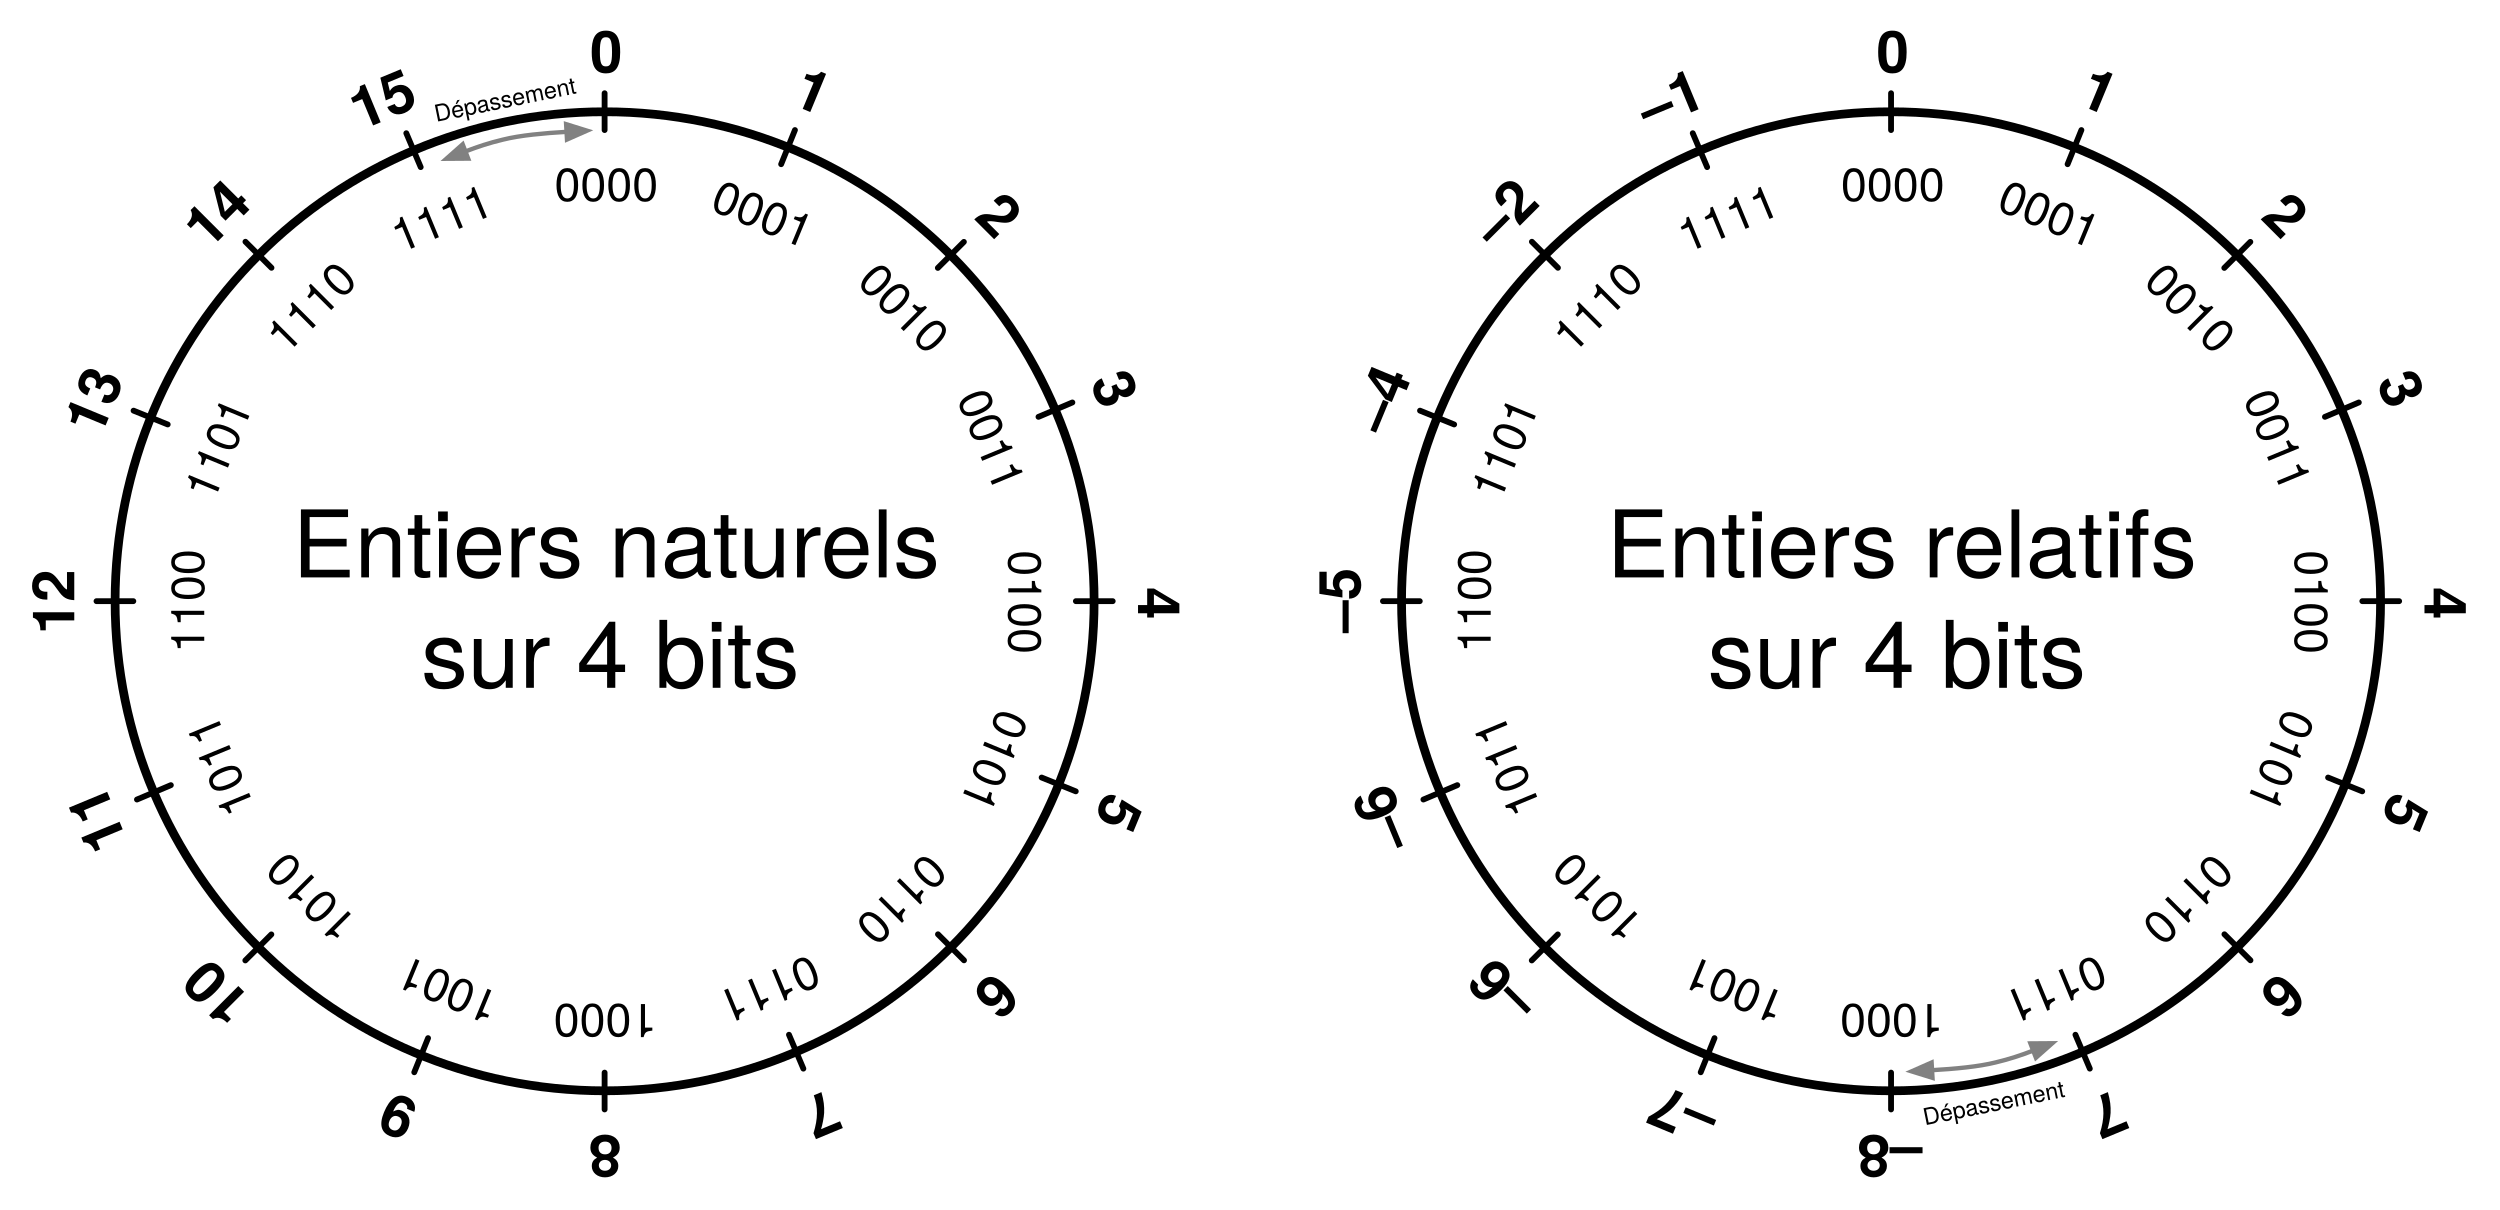
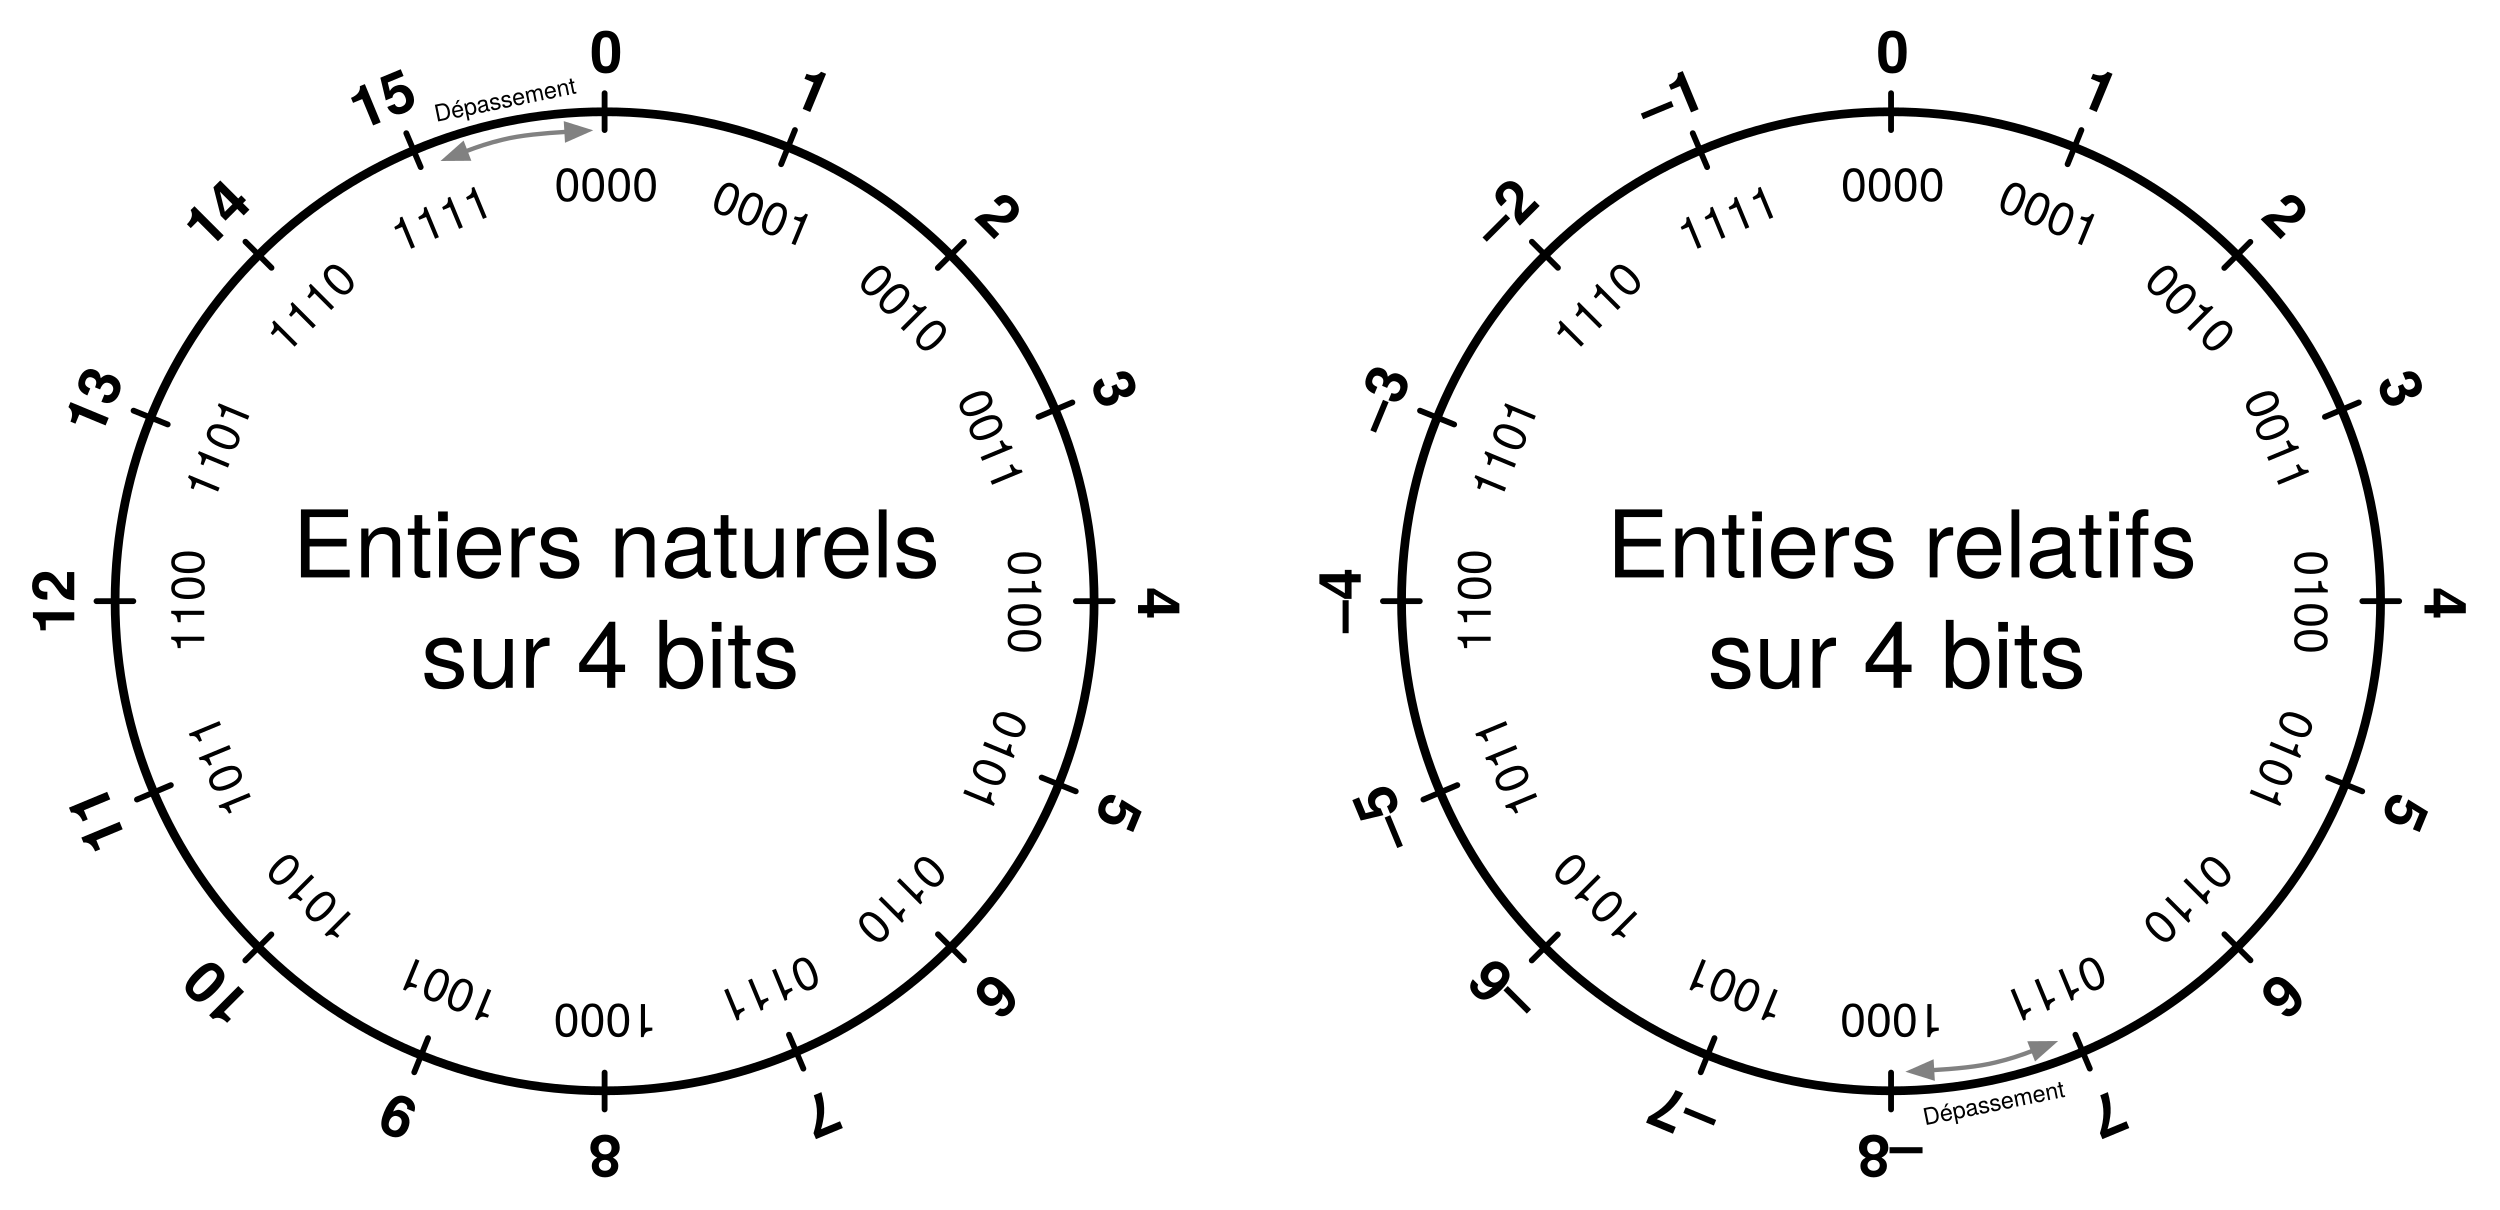
<svg xmlns="http://www.w3.org/2000/svg" version="1.1" viewBox="507 -450 858 415" width="858" height="415">
  <defs>
    <marker orient="auto" overflow="visible" markerUnits="strokeWidth" id="FilledArrow_Marker" stroke-linejoin="miter" stroke-miterlimit="10" viewBox="-1 -3 7 6" markerWidth="7" markerHeight="6" color="#818181">
      <g>
        <path d="M 4.693 0 L 0 -1.76 L 0 1.76 Z" fill="currentColor" stroke="currentColor" stroke-width="1" />
      </g>
    </marker>
    <marker orient="auto" overflow="visible" markerUnits="strokeWidth" id="FilledArrow_Marker_2" stroke-linejoin="miter" stroke-miterlimit="10" viewBox="-6 -3 7 6" markerWidth="7" markerHeight="6" color="#818181">
      <g>
        <path d="M -4.693 0 L 0 1.76 L 0 -1.76 Z" fill="currentColor" stroke="currentColor" stroke-width="1" />
      </g>
    </marker>
    <marker orient="auto" overflow="visible" markerUnits="strokeWidth" id="FilledArrow_Marker_3" stroke-linejoin="miter" stroke-miterlimit="10" viewBox="-1 -3 7 6" markerWidth="7" markerHeight="6" color="#818181">
      <g>
        <path d="M 4.693 0 L 0 -1.76 L 0 1.76 Z" fill="currentColor" stroke="currentColor" stroke-width="1" />
      </g>
    </marker>
    <marker orient="auto" overflow="visible" markerUnits="strokeWidth" id="FilledArrow_Marker_4" stroke-linejoin="miter" stroke-miterlimit="10" viewBox="-6 -3 7 6" markerWidth="7" markerHeight="6" color="#818181">
      <g>
        <path d="M -4.693 0 L 0 1.76 L 0 -1.76 Z" fill="currentColor" stroke="currentColor" stroke-width="1" />
      </g>
    </marker>
  </defs>
  <g id="Canvas_1" stroke-dasharray="none" fill="none" stroke="none" fill-opacity="1" stroke-opacity="1">
    <g id="Canvas_1_Layer_1">
      <g id="Graphic_6">
        <circle cx="1156.01" cy="-243.639" r="168" stroke="black" stroke-linecap="round" stroke-linejoin="round" stroke-width="3" />
      </g>
      <g id="Graphic_8">
        <line x1="1156.01" y1="-405.363" x2="1156.01" y2="-418" fill="#c0c0ff" />
        <line x1="1156.01" y1="-405.363" x2="1156.01" y2="-418" stroke="black" stroke-linecap="round" stroke-linejoin="round" stroke-width="2" />
      </g>
      <g id="Graphic_9">
        <line x1="1156.01" y1="-69.24" x2="1156.01" y2="-81.877" fill="#c0c0ff" />
        <line x1="1156.01" y1="-69.24" x2="1156.01" y2="-81.877" stroke="black" stroke-linecap="round" stroke-linejoin="round" stroke-width="2" />
      </g>
      <g id="Graphic_12">
        <line x1="994.267" y1="-243.681" x2="981.63" y2="-243.681" fill="#c0c0ff" />
        <line x1="994.267" y1="-243.681" x2="981.63" y2="-243.681" stroke="black" stroke-linecap="round" stroke-linejoin="round" stroke-width="2" />
      </g>
      <g id="Graphic_13">
        <line x1="1330.39" y1="-243.681" x2="1317.753" y2="-243.681" fill="#c0c0ff" />
        <line x1="1330.39" y1="-243.681" x2="1317.753" y2="-243.681" stroke="black" stroke-linecap="round" stroke-linejoin="round" stroke-width="2" />
      </g>
      <g id="Graphic_14">
        <line x1="1270.379" y1="-358.051" x2="1279.315" y2="-366.987" fill="#c0c0ff" />
        <line x1="1270.379" y1="-358.051" x2="1279.315" y2="-366.987" stroke="black" stroke-linecap="round" stroke-linejoin="round" stroke-width="2" />
      </g>
      <g id="Graphic_15">
        <line x1="1032.705" y1="-120.376" x2="1041.641" y2="-129.312" fill="#c0c0ff" />
        <line x1="1032.705" y1="-120.376" x2="1041.641" y2="-129.312" stroke="black" stroke-linecap="round" stroke-linejoin="round" stroke-width="2" />
      </g>
      <g id="Graphic_16">
        <line x1="1041.684" y1="-358.094" x2="1032.748" y2="-367.03" fill="#c0c0ff" />
        <line x1="1041.684" y1="-358.094" x2="1032.748" y2="-367.03" stroke="black" stroke-linecap="round" stroke-linejoin="round" stroke-width="2" />
      </g>
      <g id="Graphic_17">
        <line x1="1279.359" y1="-120.419" x2="1270.423" y2="-129.355" fill="#c0c0ff" />
        <line x1="1279.359" y1="-120.419" x2="1270.423" y2="-129.355" stroke="black" stroke-linecap="round" stroke-linejoin="round" stroke-width="2" />
      </g>
      <g id="Graphic_18">
        <line x1="1216.6" y1="-393.646" x2="1221.334" y2="-405.364" fill="#c0c0ff" />
        <line x1="1216.6" y1="-393.646" x2="1221.334" y2="-405.364" stroke="black" stroke-linecap="round" stroke-linejoin="round" stroke-width="2" />
      </g>
      <g id="Graphic_19">
        <line x1="1090.686" y1="-81.999" x2="1095.42" y2="-93.716" fill="#c0c0ff" />
        <line x1="1090.686" y1="-81.999" x2="1095.42" y2="-93.716" stroke="black" stroke-linecap="round" stroke-linejoin="round" stroke-width="2" />
      </g>
      <g id="Graphic_20">
        <line x1="1006.068" y1="-304.328" x2="994.351" y2="-309.062" fill="#c0c0ff" />
        <line x1="1006.068" y1="-304.328" x2="994.351" y2="-309.062" stroke="black" stroke-linecap="round" stroke-linejoin="round" stroke-width="2" />
      </g>
      <g id="Graphic_21">
        <line x1="1317.716" y1="-178.414" x2="1305.998" y2="-183.148" fill="#c0c0ff" />
        <line x1="1317.716" y1="-178.414" x2="1305.998" y2="-183.148" stroke="black" stroke-linecap="round" stroke-linejoin="round" stroke-width="2" />
      </g>
      <g id="Graphic_22">
        <line x1="1304.918" y1="-306.936" x2="1316.551" y2="-311.874" fill="#c0c0ff" />
        <line x1="1304.918" y1="-306.936" x2="1316.551" y2="-311.874" stroke="black" stroke-linecap="round" stroke-linejoin="round" stroke-width="2" />
      </g>
      <g id="Graphic_23">
        <line x1="995.515" y1="-175.602" x2="1007.148" y2="-180.54" fill="#c0c0ff" />
        <line x1="995.515" y1="-175.602" x2="1007.148" y2="-180.54" stroke="black" stroke-linecap="round" stroke-linejoin="round" stroke-width="2" />
      </g>
      <g id="Graphic_24">
        <line x1="1092.892" y1="-392.647" x2="1087.954" y2="-404.28" fill="#c0c0ff" />
        <line x1="1092.892" y1="-392.647" x2="1087.954" y2="-404.28" stroke="black" stroke-linecap="round" stroke-linejoin="round" stroke-width="2" />
      </g>
      <g id="Graphic_25">
        <line x1="1224.225" y1="-83.244" x2="1219.287" y2="-94.877" fill="#c0c0ff" />
        <line x1="1224.225" y1="-83.244" x2="1219.287" y2="-94.877" stroke="black" stroke-linecap="round" stroke-linejoin="round" stroke-width="2" />
      </g>
      <g id="Graphic_26">
        <text transform="translate(1151.01 -445)" fill="black">
          <tspan font-family="Helvetica Neue" font-weight="bold" font-size="20" fill="black" x="0" y="20">0</tspan>
        </text>
      </g>
      <g id="Graphic_27">
        <text transform="translate(1166.63 -40.41986) rotate(180)" fill="black">
          <tspan font-family="Helvetica Neue" font-weight="bold" font-size="20" fill="black" x="0" y="20">–8</tspan>
        </text>
      </g>
      <g id="Graphic_28">
        <text transform="translate(1227.254 -432.9284) rotate(22.5)" fill="black">
          <tspan font-family="Helvetica Neue" font-weight="bold" font-size="20" fill="black" x="0" y="20">1</tspan>
        </text>
      </g>
      <g id="Graphic_29">
        <text transform="translate(1296.601 -389.2795) rotate(45)" fill="black">
          <tspan font-family="Helvetica Neue" font-weight="bold" font-size="20" fill="black" x="0" y="20">2</tspan>
        </text>
      </g>
      <g id="Graphic_30">
        <text transform="translate(1340.781 -326.6523) rotate(67.5)" fill="black">
          <tspan font-family="Helvetica Neue" font-weight="bold" font-size="20" fill="black" x="0" y="20">3</tspan>
        </text>
      </g>
      <g id="Graphic_31">
        <text transform="translate(1359.08 -248.4899) rotate(90)" fill="black">
          <tspan font-family="Helvetica Neue" font-weight="bold" font-size="20" fill="black" x="0" y="20">4</tspan>
        </text>
      </g>
      <g id="Graphic_32">
        <text transform="translate(1346.536 -171.2459) rotate(112.5)" fill="black">
          <tspan font-family="Helvetica Neue" font-weight="bold" font-size="20" fill="black" x="0" y="20">5</tspan>
        </text>
      </g>
      <g id="Graphic_33">
        <text transform="translate(1303.464 -102.8988) rotate(135)" fill="black">
          <tspan font-family="Helvetica Neue" font-weight="bold" font-size="20" fill="black" x="0" y="20">6</tspan>
        </text>
      </g>
      <g id="Graphic_34">
        <text transform="translate(1240.528 -57.71927) rotate(157.5)" fill="black">
          <tspan font-family="Helvetica Neue" font-weight="bold" font-size="20" fill="black" x="0" y="20">7</tspan>
        </text>
      </g>
      <g id="Graphic_35">
        <text transform="translate(1089.741 -51.05041) rotate(-157.5)" fill="black">
          <tspan font-family="Helvetica Neue" font-weight="bold" font-size="20" fill="black" x="0" y="20">–7</tspan>
        </text>
      </g>
      <g id="Graphic_36">
        <text transform="translate(1021.119 -92.50019) rotate(-135)" fill="black">
          <tspan font-family="Helvetica Neue" font-weight="bold" font-size="20" fill="black" x="0" y="20">–6</tspan>
        </text>
      </g>
      <g id="Graphic_37">
        <text transform="translate(973.7405 -153.853) rotate(-112.5)" fill="black">
-           <tspan font-family="Helvetica Neue" font-weight="bold" font-size="20" fill="black" x="0" y="20">–6</tspan>
+           <tspan font-family="Helvetica Neue" font-weight="bold" font-size="20" fill="black" x="0" y="20">–5</tspan>
        </text>
      </g>
      <g id="Graphic_38">
        <text transform="translate(954 -232.8699) rotate(-90)" fill="black">
-           <tspan font-family="Helvetica Neue" font-weight="bold" font-size="20" fill="black" x="0" y="20">–5</tspan>
+           <tspan font-family="Helvetica Neue" font-weight="bold" font-size="20" fill="black" x="0" y="20">–4</tspan>
        </text>
      </g>
      <g id="Graphic_39">
        <text transform="translate(964.6582 -307.7594) rotate(-67.5)" fill="black">
-           <tspan font-family="Helvetica Neue" font-weight="bold" font-size="20" fill="black" x="0" y="20">–4</tspan>
+           <tspan font-family="Helvetica Neue" font-weight="bold" font-size="20" fill="black" x="0" y="20">–3</tspan>
        </text>
      </g>
      <g id="Graphic_40">
        <text transform="translate(1006.185 -378.381) rotate(-45)" fill="black">
          <tspan font-family="Helvetica Neue" font-weight="bold" font-size="20" fill="black" x="0" y="20">–2</tspan>
        </text>
      </g>
      <g id="Graphic_41">
        <text transform="translate(1061.348 -422.297) rotate(-22.5)" fill="black">
          <tspan font-family="Helvetica Neue" font-weight="bold" font-size="20" fill="black" x="3.984" y="20">–1</tspan>
        </text>
      </g>
      <g id="Graphic_58">
        <text transform="translate(1138.811 -395.9659)" fill="black">
          <tspan font-family="Helvetica Neue" font-size="16" fill="black" x="0" y="15">0000</tspan>
        </text>
      </g>
      <g id="Graphic_57">
        <text transform="translate(1174.017 -90.39409) rotate(180)" fill="black">
          <tspan font-family="Helvetica Neue" font-size="16" fill="black" x="0" y="15">1000</tspan>
        </text>
      </g>
      <g id="Graphic_56">
        <text transform="translate(1197.431 -392.0505) rotate(22.5)" fill="black">
          <tspan font-family="Helvetica Neue" font-size="16" fill="black" x="0" y="15">0001</tspan>
        </text>
      </g>
      <g id="Graphic_55">
        <text transform="translate(1252.755 -363.4926) rotate(45)" fill="black">
          <tspan font-family="Helvetica Neue" font-size="16" fill="black" x="0" y="15">0010</tspan>
        </text>
      </g>
      <g id="Graphic_54">
        <text transform="translate(1290.532 -319.1385) rotate(67.5)" fill="black">
          <tspan font-family="Helvetica Neue" font-size="16" fill="black" x="0" y="15">0011</tspan>
        </text>
      </g>
      <g id="Graphic_53">
        <text transform="translate(1309.555 -261.1382) rotate(90)" fill="black">
          <tspan font-family="Helvetica Neue" font-size="16" fill="black" x="0" y="15">0100</tspan>
        </text>
      </g>
      <g id="Graphic_52">
        <text transform="translate(1305.283 -201.7628) rotate(112.5)" fill="black">
          <tspan font-family="Helvetica Neue" font-size="16" fill="black" x="0" y="15">0101</tspan>
        </text>
      </g>
      <g id="Graphic_51">
        <text transform="translate(1277.161 -147.1945) rotate(135)" fill="black">
          <tspan font-family="Helvetica Neue" font-size="16" fill="black" x="0" y="15">0110</tspan>
        </text>
      </g>
      <g id="Graphic_50">
        <text transform="translate(1232.573 -108.6616) rotate(157.5)" fill="black">
          <tspan font-family="Helvetica Neue" font-size="16" fill="black" x="0" y="15">0111</tspan>
        </text>
      </g>
      <g id="Graphic_49">
        <text transform="translate(1115.197 -94.66642) rotate(-157.5)" fill="black">
          <tspan font-family="Helvetica Neue" font-size="16" fill="black" x="0" y="15">1001</tspan>
        </text>
      </g>
      <g id="Graphic_48">
        <text transform="translate(1061.24 -122.7884) rotate(-135)" fill="black">
          <tspan font-family="Helvetica Neue" font-size="16" fill="black" x="0" y="15">1010</tspan>
        </text>
      </g>
      <g id="Graphic_47">
        <text transform="translate(1022.271 -166.9985) rotate(-112.5)" fill="black">
          <tspan font-family="Helvetica Neue" font-size="16" fill="black" x="0" y="15">1011</tspan>
        </text>
      </g>
      <g id="Graphic_46">
        <text transform="translate(1003.605 -225.932) rotate(-90)" fill="black">
          <tspan font-family="Helvetica Neue" font-size="16" fill="black" x="0" y="15">1100</tspan>
        </text>
      </g>
      <g id="Graphic_45">
        <text transform="translate(1007.899 -283.2408) rotate(-67.5)" fill="black">
          <tspan font-family="Helvetica Neue" font-size="16" fill="black" x="0" y="15">1101</tspan>
        </text>
      </g>
      <g id="Graphic_44">
        <text transform="translate(1036.079 -338.7087) rotate(-45)" fill="black">
          <tspan font-family="Helvetica Neue" font-size="16" fill="black" x="0" y="15">1110</tspan>
        </text>
      </g>
      <g id="Graphic_43">
        <text transform="translate(1074.928 -374.7984) rotate(-22.5)" fill="black">
          <tspan font-family="Helvetica Neue" font-size="16" fill="black" x="5.549" y="15">1111</tspan>
        </text>
      </g>
      <g id="Graphic_59">
        <text transform="translate(1058.415 -281.836)" fill="black">
          <tspan font-family="Helvetica Neue" font-size="32" fill="black" x="781597e-18" y="30">Entiers relatifs</tspan>
          <tspan font-family="Helvetica Neue" font-size="32" fill="black" x="34.64" y="67.896">sur 4 bits</tspan>
        </text>
      </g>
      <g id="Graphic_60">
        <circle cx="714.5" cy="-243.639" r="168" stroke="black" stroke-linecap="round" stroke-linejoin="round" stroke-width="3" />
      </g>
      <g id="Graphic_61">
        <line x1="714.5" y1="-405.363" x2="714.5" y2="-418" fill="#c0c0ff" />
        <line x1="714.5" y1="-405.363" x2="714.5" y2="-418" stroke="black" stroke-linecap="round" stroke-linejoin="round" stroke-width="2" />
      </g>
      <g id="Graphic_62">
        <line x1="714.5" y1="-69.24" x2="714.5" y2="-81.877" fill="#c0c0ff" />
        <line x1="714.5" y1="-69.24" x2="714.5" y2="-81.877" stroke="black" stroke-linecap="round" stroke-linejoin="round" stroke-width="2" />
      </g>
      <g id="Graphic_63">
        <line x1="552.757" y1="-243.681" x2="540.12" y2="-243.681" fill="#c0c0ff" />
        <line x1="552.757" y1="-243.681" x2="540.12" y2="-243.681" stroke="black" stroke-linecap="round" stroke-linejoin="round" stroke-width="2" />
      </g>
      <g id="Graphic_64">
        <line x1="888.88" y1="-243.681" x2="876.243" y2="-243.681" fill="#c0c0ff" />
        <line x1="888.88" y1="-243.681" x2="876.243" y2="-243.681" stroke="black" stroke-linecap="round" stroke-linejoin="round" stroke-width="2" />
      </g>
      <g id="Graphic_65">
        <line x1="828.869" y1="-358.051" x2="837.805" y2="-366.987" fill="#c0c0ff" />
        <line x1="828.869" y1="-358.051" x2="837.805" y2="-366.987" stroke="black" stroke-linecap="round" stroke-linejoin="round" stroke-width="2" />
      </g>
      <g id="Graphic_66">
        <line x1="591.195" y1="-120.376" x2="600.131" y2="-129.312" fill="#c0c0ff" />
        <line x1="591.195" y1="-120.376" x2="600.131" y2="-129.312" stroke="black" stroke-linecap="round" stroke-linejoin="round" stroke-width="2" />
      </g>
      <g id="Graphic_67">
        <line x1="600.174" y1="-358.094" x2="591.238" y2="-367.03" fill="#c0c0ff" />
        <line x1="600.174" y1="-358.094" x2="591.238" y2="-367.03" stroke="black" stroke-linecap="round" stroke-linejoin="round" stroke-width="2" />
      </g>
      <g id="Graphic_68">
        <line x1="837.849" y1="-120.419" x2="828.913" y2="-129.355" fill="#c0c0ff" />
        <line x1="837.849" y1="-120.419" x2="828.913" y2="-129.355" stroke="black" stroke-linecap="round" stroke-linejoin="round" stroke-width="2" />
      </g>
      <g id="Graphic_69">
        <line x1="775.09" y1="-393.646" x2="779.824" y2="-405.364" fill="#c0c0ff" />
        <line x1="775.09" y1="-393.646" x2="779.824" y2="-405.364" stroke="black" stroke-linecap="round" stroke-linejoin="round" stroke-width="2" />
      </g>
      <g id="Graphic_70">
        <line x1="649.176" y1="-81.999" x2="653.91" y2="-93.716" fill="#c0c0ff" />
        <line x1="649.176" y1="-81.999" x2="653.91" y2="-93.716" stroke="black" stroke-linecap="round" stroke-linejoin="round" stroke-width="2" />
      </g>
      <g id="Graphic_71">
        <line x1="564.558" y1="-304.328" x2="552.841" y2="-309.062" fill="#c0c0ff" />
        <line x1="564.558" y1="-304.328" x2="552.841" y2="-309.062" stroke="black" stroke-linecap="round" stroke-linejoin="round" stroke-width="2" />
      </g>
      <g id="Graphic_72">
        <line x1="876.206" y1="-178.414" x2="864.488" y2="-183.148" fill="#c0c0ff" />
        <line x1="876.206" y1="-178.414" x2="864.488" y2="-183.148" stroke="black" stroke-linecap="round" stroke-linejoin="round" stroke-width="2" />
      </g>
      <g id="Graphic_73">
        <line x1="863.408" y1="-306.936" x2="875.041" y2="-311.874" fill="#c0c0ff" />
        <line x1="863.408" y1="-306.936" x2="875.041" y2="-311.874" stroke="black" stroke-linecap="round" stroke-linejoin="round" stroke-width="2" />
      </g>
      <g id="Graphic_74">
        <line x1="554.005" y1="-175.602" x2="565.638" y2="-180.54" fill="#c0c0ff" />
        <line x1="554.005" y1="-175.602" x2="565.638" y2="-180.54" stroke="black" stroke-linecap="round" stroke-linejoin="round" stroke-width="2" />
      </g>
      <g id="Graphic_75">
        <line x1="651.382" y1="-392.647" x2="646.444" y2="-404.28" fill="#c0c0ff" />
        <line x1="651.382" y1="-392.647" x2="646.444" y2="-404.28" stroke="black" stroke-linecap="round" stroke-linejoin="round" stroke-width="2" />
      </g>
      <g id="Graphic_76">
        <line x1="782.715" y1="-83.244" x2="777.777" y2="-94.877" fill="#c0c0ff" />
        <line x1="782.715" y1="-83.244" x2="777.777" y2="-94.877" stroke="black" stroke-linecap="round" stroke-linejoin="round" stroke-width="2" />
      </g>
      <g id="Graphic_77">
        <text transform="translate(709.5 -445)" fill="black">
          <tspan font-family="Helvetica Neue" font-weight="bold" font-size="20" fill="black" x="0" y="20">0</tspan>
        </text>
      </g>
      <g id="Graphic_78">
        <text transform="translate(720.12 -40.41986) rotate(180)" fill="black">
          <tspan font-family="Helvetica Neue" font-weight="bold" font-size="20" fill="black" x="0" y="20">8</tspan>
        </text>
      </g>
      <g id="Graphic_79">
        <text transform="translate(785.744 -432.9284) rotate(22.5)" fill="black">
          <tspan font-family="Helvetica Neue" font-weight="bold" font-size="20" fill="black" x="0" y="20">1</tspan>
        </text>
      </g>
      <g id="Graphic_80">
        <text transform="translate(855.0912 -389.2795) rotate(45)" fill="black">
          <tspan font-family="Helvetica Neue" font-weight="bold" font-size="20" fill="black" x="0" y="20">2</tspan>
        </text>
      </g>
      <g id="Graphic_81">
        <text transform="translate(899.2707 -326.6523) rotate(67.5)" fill="black">
          <tspan font-family="Helvetica Neue" font-weight="bold" font-size="20" fill="black" x="0" y="20">3</tspan>
        </text>
      </g>
      <g id="Graphic_82">
        <text transform="translate(917.5701 -248.4899) rotate(90)" fill="black">
          <tspan font-family="Helvetica Neue" font-weight="bold" font-size="20" fill="black" x="0" y="20">4</tspan>
        </text>
      </g>
      <g id="Graphic_83">
        <text transform="translate(905.0261 -171.2459) rotate(112.5)" fill="black">
          <tspan font-family="Helvetica Neue" font-weight="bold" font-size="20" fill="black" x="0" y="20">5</tspan>
        </text>
      </g>
      <g id="Graphic_84">
        <text transform="translate(861.9542 -102.8988) rotate(135)" fill="black">
          <tspan font-family="Helvetica Neue" font-weight="bold" font-size="20" fill="black" x="0" y="20">6</tspan>
        </text>
      </g>
      <g id="Graphic_85">
        <text transform="translate(799.0176 -57.71927) rotate(157.5)" fill="black">
          <tspan font-family="Helvetica Neue" font-weight="bold" font-size="20" fill="black" x="0" y="20">7</tspan>
        </text>
      </g>
      <g id="Graphic_86">
        <text transform="translate(643.6112 -52.96383) rotate(-157.5)" fill="black">
          <tspan font-family="Helvetica Neue" font-weight="bold" font-size="20" fill="black" x="0" y="20">9</tspan>
        </text>
      </g>
      <g id="Graphic_87">
        <text transform="translate(580.0049 -92.10421) rotate(-135)" fill="black">
          <tspan font-family="Helvetica Neue" font-weight="bold" font-size="20" fill="black" x="7993606e-19" y="20">10</tspan>
        </text>
      </g>
      <g id="Graphic_88">
        <text transform="translate(532.4447 -153.3356) rotate(-112.5)" fill="black">
          <tspan font-family="Helvetica Neue" font-weight="bold" font-size="20" fill="black" x="7993606e-19" y="20">11</tspan>
        </text>
      </g>
      <g id="Graphic_89">
        <text transform="translate(512.4899 -232.3099) rotate(-90)" fill="black">
          <tspan font-family="Helvetica Neue" font-weight="bold" font-size="20" fill="black" x="7993606e-19" y="20">12</tspan>
        </text>
      </g>
      <g id="Graphic_90">
        <text transform="translate(522.9339 -307.242) rotate(-67.5)" fill="black">
          <tspan font-family="Helvetica Neue" font-weight="bold" font-size="20" fill="black" x="7993606e-19" y="20">13</tspan>
        </text>
      </g>
      <g id="Graphic_91">
        <text transform="translate(564.2789 -377.985) rotate(-45)" fill="black">
          <tspan font-family="Helvetica Neue" font-weight="bold" font-size="20" fill="black" x="7993606e-19" y="20">14</tspan>
        </text>
      </g>
      <g id="Graphic_92">
        <text transform="translate(619.8376 -422.297) rotate(-22.5)" fill="black">
          <tspan font-family="Helvetica Neue" font-weight="bold" font-size="20" fill="black" x="3.424" y="20">15</tspan>
        </text>
      </g>
      <g id="Graphic_93">
        <text transform="translate(697.3007 -395.9659)" fill="black">
          <tspan font-family="Helvetica Neue" font-size="16" fill="black" x="0" y="15">0000</tspan>
        </text>
      </g>
      <g id="Graphic_94">
        <text transform="translate(732.5069 -90.39409) rotate(180)" fill="black">
          <tspan font-family="Helvetica Neue" font-size="16" fill="black" x="0" y="15">1000</tspan>
        </text>
      </g>
      <g id="Graphic_95">
        <text transform="translate(755.9206 -392.0505) rotate(22.5)" fill="black">
          <tspan font-family="Helvetica Neue" font-size="16" fill="black" x="0" y="15">0001</tspan>
        </text>
      </g>
      <g id="Graphic_96">
        <text transform="translate(811.2444 -363.4926) rotate(45)" fill="black">
          <tspan font-family="Helvetica Neue" font-size="16" fill="black" x="0" y="15">0010</tspan>
        </text>
      </g>
      <g id="Graphic_97">
        <text transform="translate(849.0217 -319.1385) rotate(67.5)" fill="black">
          <tspan font-family="Helvetica Neue" font-size="16" fill="black" x="0" y="15">0011</tspan>
        </text>
      </g>
      <g id="Graphic_98">
        <text transform="translate(868.0448 -261.1382) rotate(90)" fill="black">
          <tspan font-family="Helvetica Neue" font-size="16" fill="black" x="0" y="15">0100</tspan>
        </text>
      </g>
      <g id="Graphic_99">
        <text transform="translate(863.7725 -201.7628) rotate(112.5)" fill="black">
          <tspan font-family="Helvetica Neue" font-size="16" fill="black" x="0" y="15">0101</tspan>
        </text>
      </g>
      <g id="Graphic_100">
        <text transform="translate(835.6505 -147.1945) rotate(135)" fill="black">
          <tspan font-family="Helvetica Neue" font-size="16" fill="black" x="0" y="15">0110</tspan>
        </text>
      </g>
      <g id="Graphic_101">
        <text transform="translate(791.0626 -108.6616) rotate(157.5)" fill="black">
          <tspan font-family="Helvetica Neue" font-size="16" fill="black" x="0" y="15">0111</tspan>
        </text>
      </g>
      <g id="Graphic_102">
        <text transform="translate(673.6869 -94.66642) rotate(-157.5)" fill="black">
          <tspan font-family="Helvetica Neue" font-size="16" fill="black" x="0" y="15">1001</tspan>
        </text>
      </g>
      <g id="Graphic_103">
        <text transform="translate(619.7302 -122.7884) rotate(-135)" fill="black">
          <tspan font-family="Helvetica Neue" font-size="16" fill="black" x="0" y="15">1010</tspan>
        </text>
      </g>
      <g id="Graphic_104">
        <text transform="translate(580.7614 -166.9985) rotate(-112.5)" fill="black">
          <tspan font-family="Helvetica Neue" font-size="16" fill="black" x="0" y="15">1011</tspan>
        </text>
      </g>
      <g id="Graphic_105">
        <text transform="translate(562.0952 -225.932) rotate(-90)" fill="black">
          <tspan font-family="Helvetica Neue" font-size="16" fill="black" x="0" y="15">1100</tspan>
        </text>
      </g>
      <g id="Graphic_106">
        <text transform="translate(566.3884 -283.2408) rotate(-67.5)" fill="black">
          <tspan font-family="Helvetica Neue" font-size="16" fill="black" x="0" y="15">1101</tspan>
        </text>
      </g>
      <g id="Graphic_107">
        <text transform="translate(594.5685 -338.7087) rotate(-45)" fill="black">
          <tspan font-family="Helvetica Neue" font-size="16" fill="black" x="0" y="15">1110</tspan>
        </text>
      </g>
      <g id="Graphic_108">
        <text transform="translate(633.4182 -374.7984) rotate(-22.5)" fill="black">
          <tspan font-family="Helvetica Neue" font-size="16" fill="black" x="5.549" y="15">1111</tspan>
        </text>
      </g>
      <g id="Graphic_109">
        <text transform="translate(607.401 -281.836)" fill="black">
          <tspan font-family="Helvetica Neue" font-size="32" fill="black" x="0" y="30">Entiers naturels</tspan>
          <tspan font-family="Helvetica Neue" font-size="32" fill="black" x="44.144" y="67.896">sur 4 bits</tspan>
        </text>
      </g>
      <g id="Line_110">
        <path d="M 666.739 -398.027 C 670.945 -399.639 674.769 -400.928 679.585 -402.076 C 685.476 -403.56 693.785 -404.315 701.44 -404.753" marker-end="url(#FilledArrow_Marker)" marker-start="url(#FilledArrow_Marker_2)" stroke="#818181" stroke-linecap="round" stroke-linejoin="round" stroke-width="1.5" />
      </g>
      <g id="Graphic_111">
        <text transform="translate(651.9965 -415.3838) rotate(-11.5)" fill="black">
          <tspan font-family="Helvetica Neue" font-size="8" fill="black" x="3.167" y="8">Dépassement</tspan>
        </text>
      </g>
      <g id="Line_112">
        <path d="M 1204.783 -89.437 C 1200.577 -87.824 1196.753 -86.536 1191.937 -85.388 C 1186.045 -83.903 1177.736 -83.149 1170.082 -82.711" marker-end="url(#FilledArrow_Marker_3)" marker-start="url(#FilledArrow_Marker_4)" stroke="#818181" stroke-linecap="round" stroke-linejoin="round" stroke-width="1.5" />
      </g>
      <g id="Graphic_113">
        <text transform="translate(1162.918 -70.99656) rotate(-11.5)" fill="black">
          <tspan font-family="Helvetica Neue" font-size="8" fill="black" x="3.167" y="8">Dépassement</tspan>
        </text>
      </g>
    </g>
  </g>
</svg>
